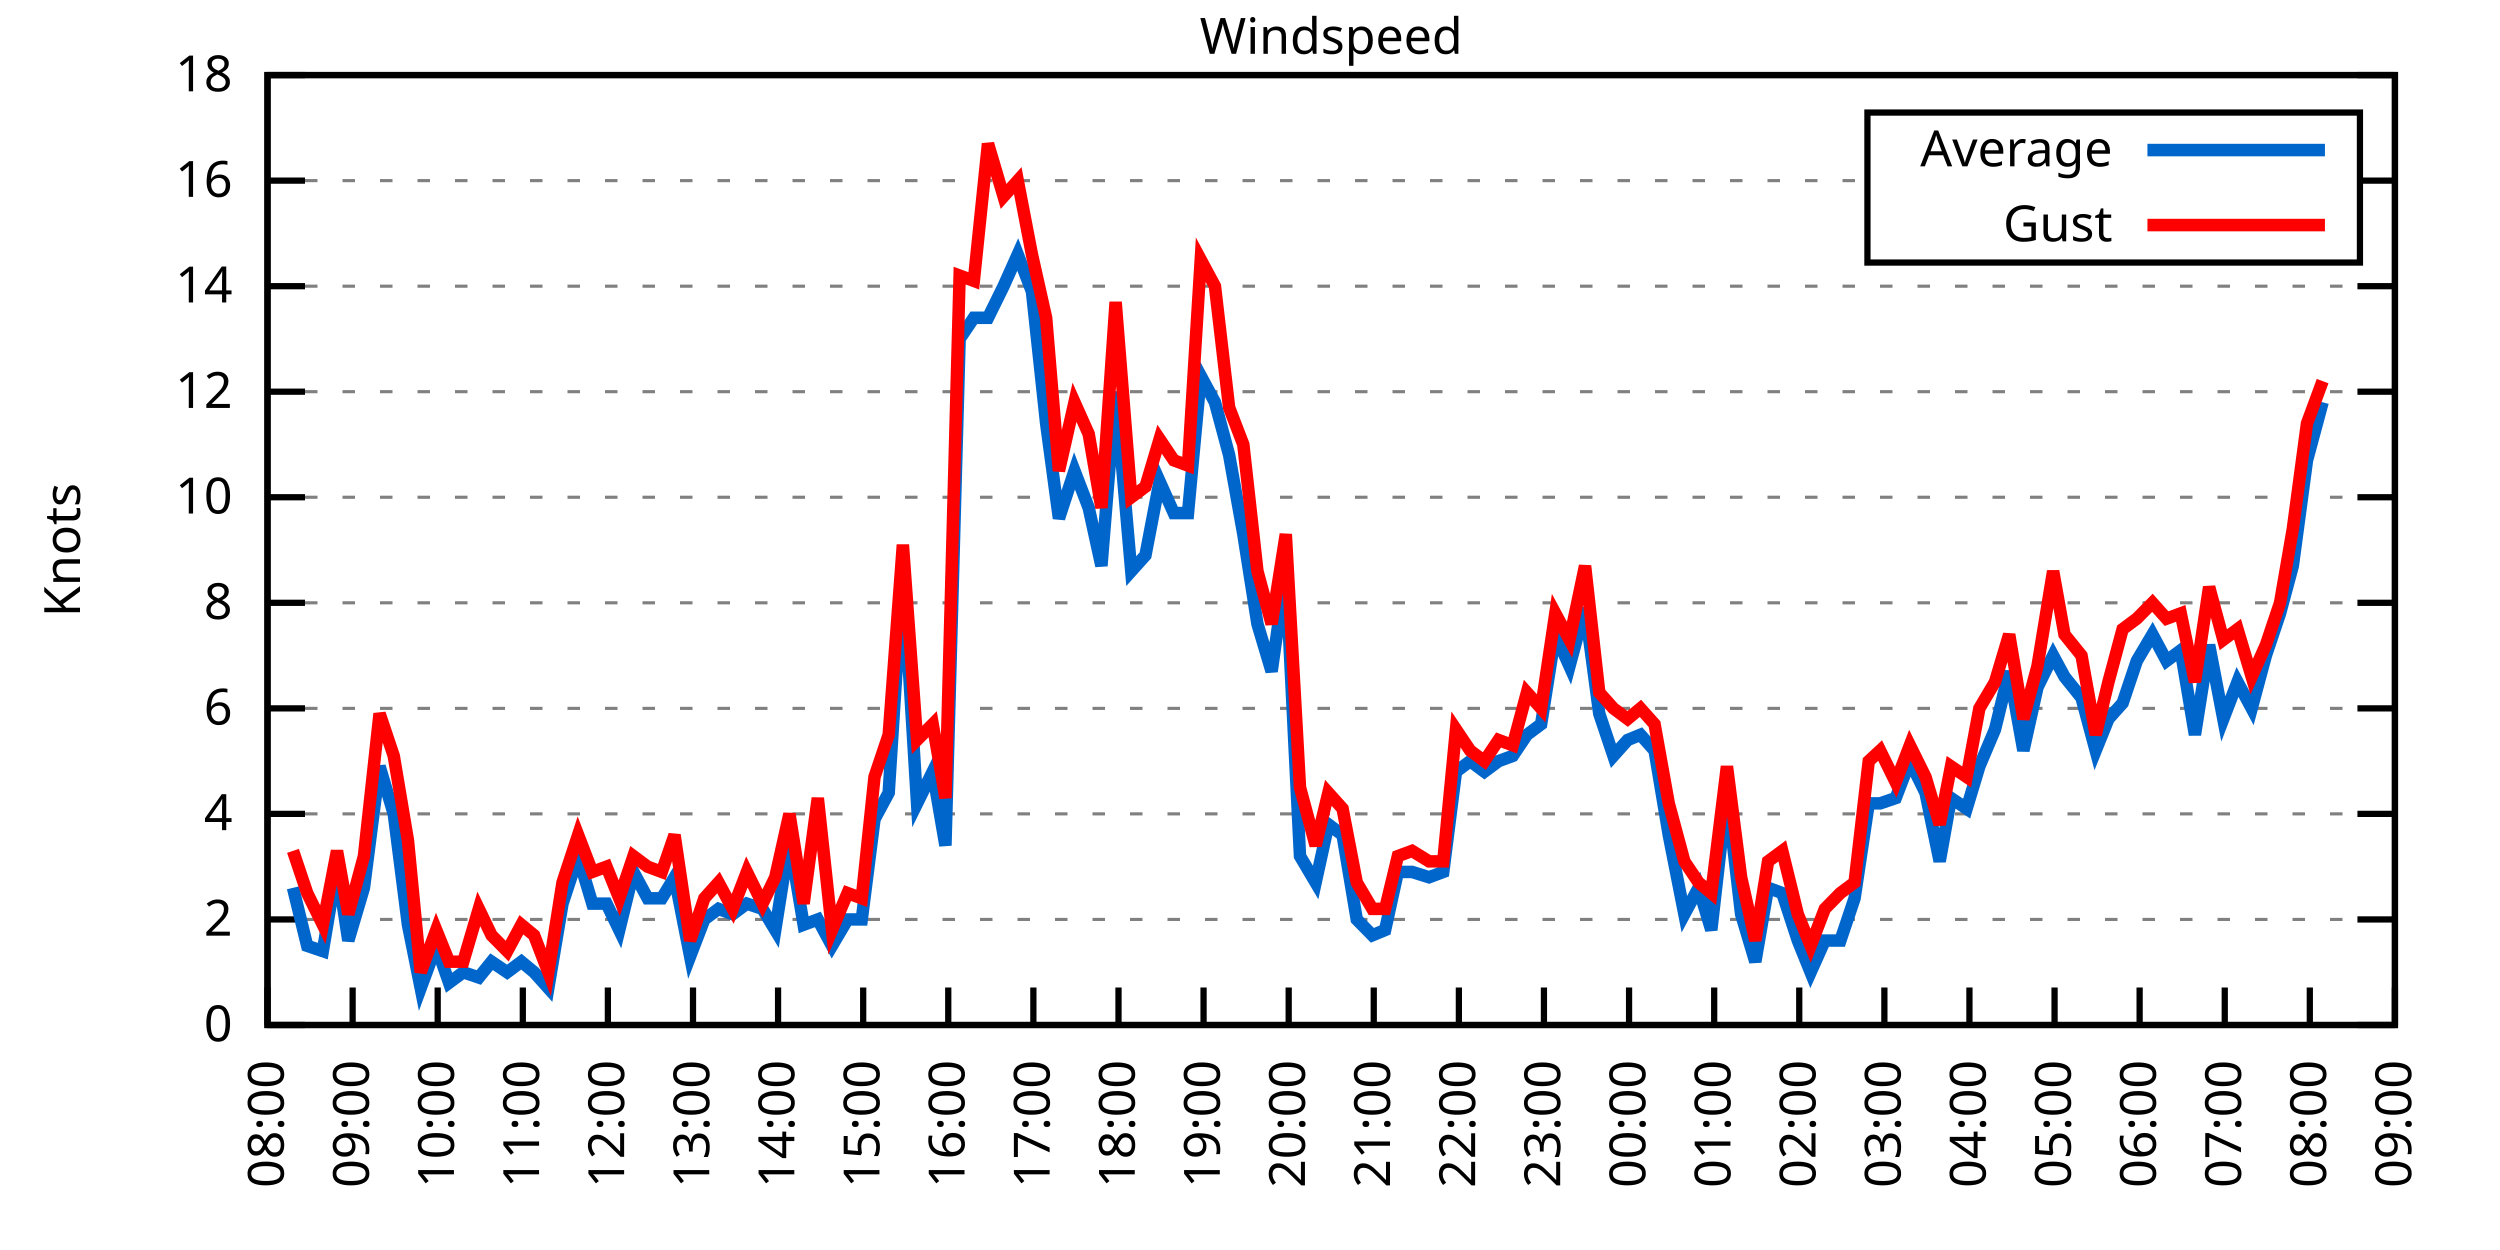
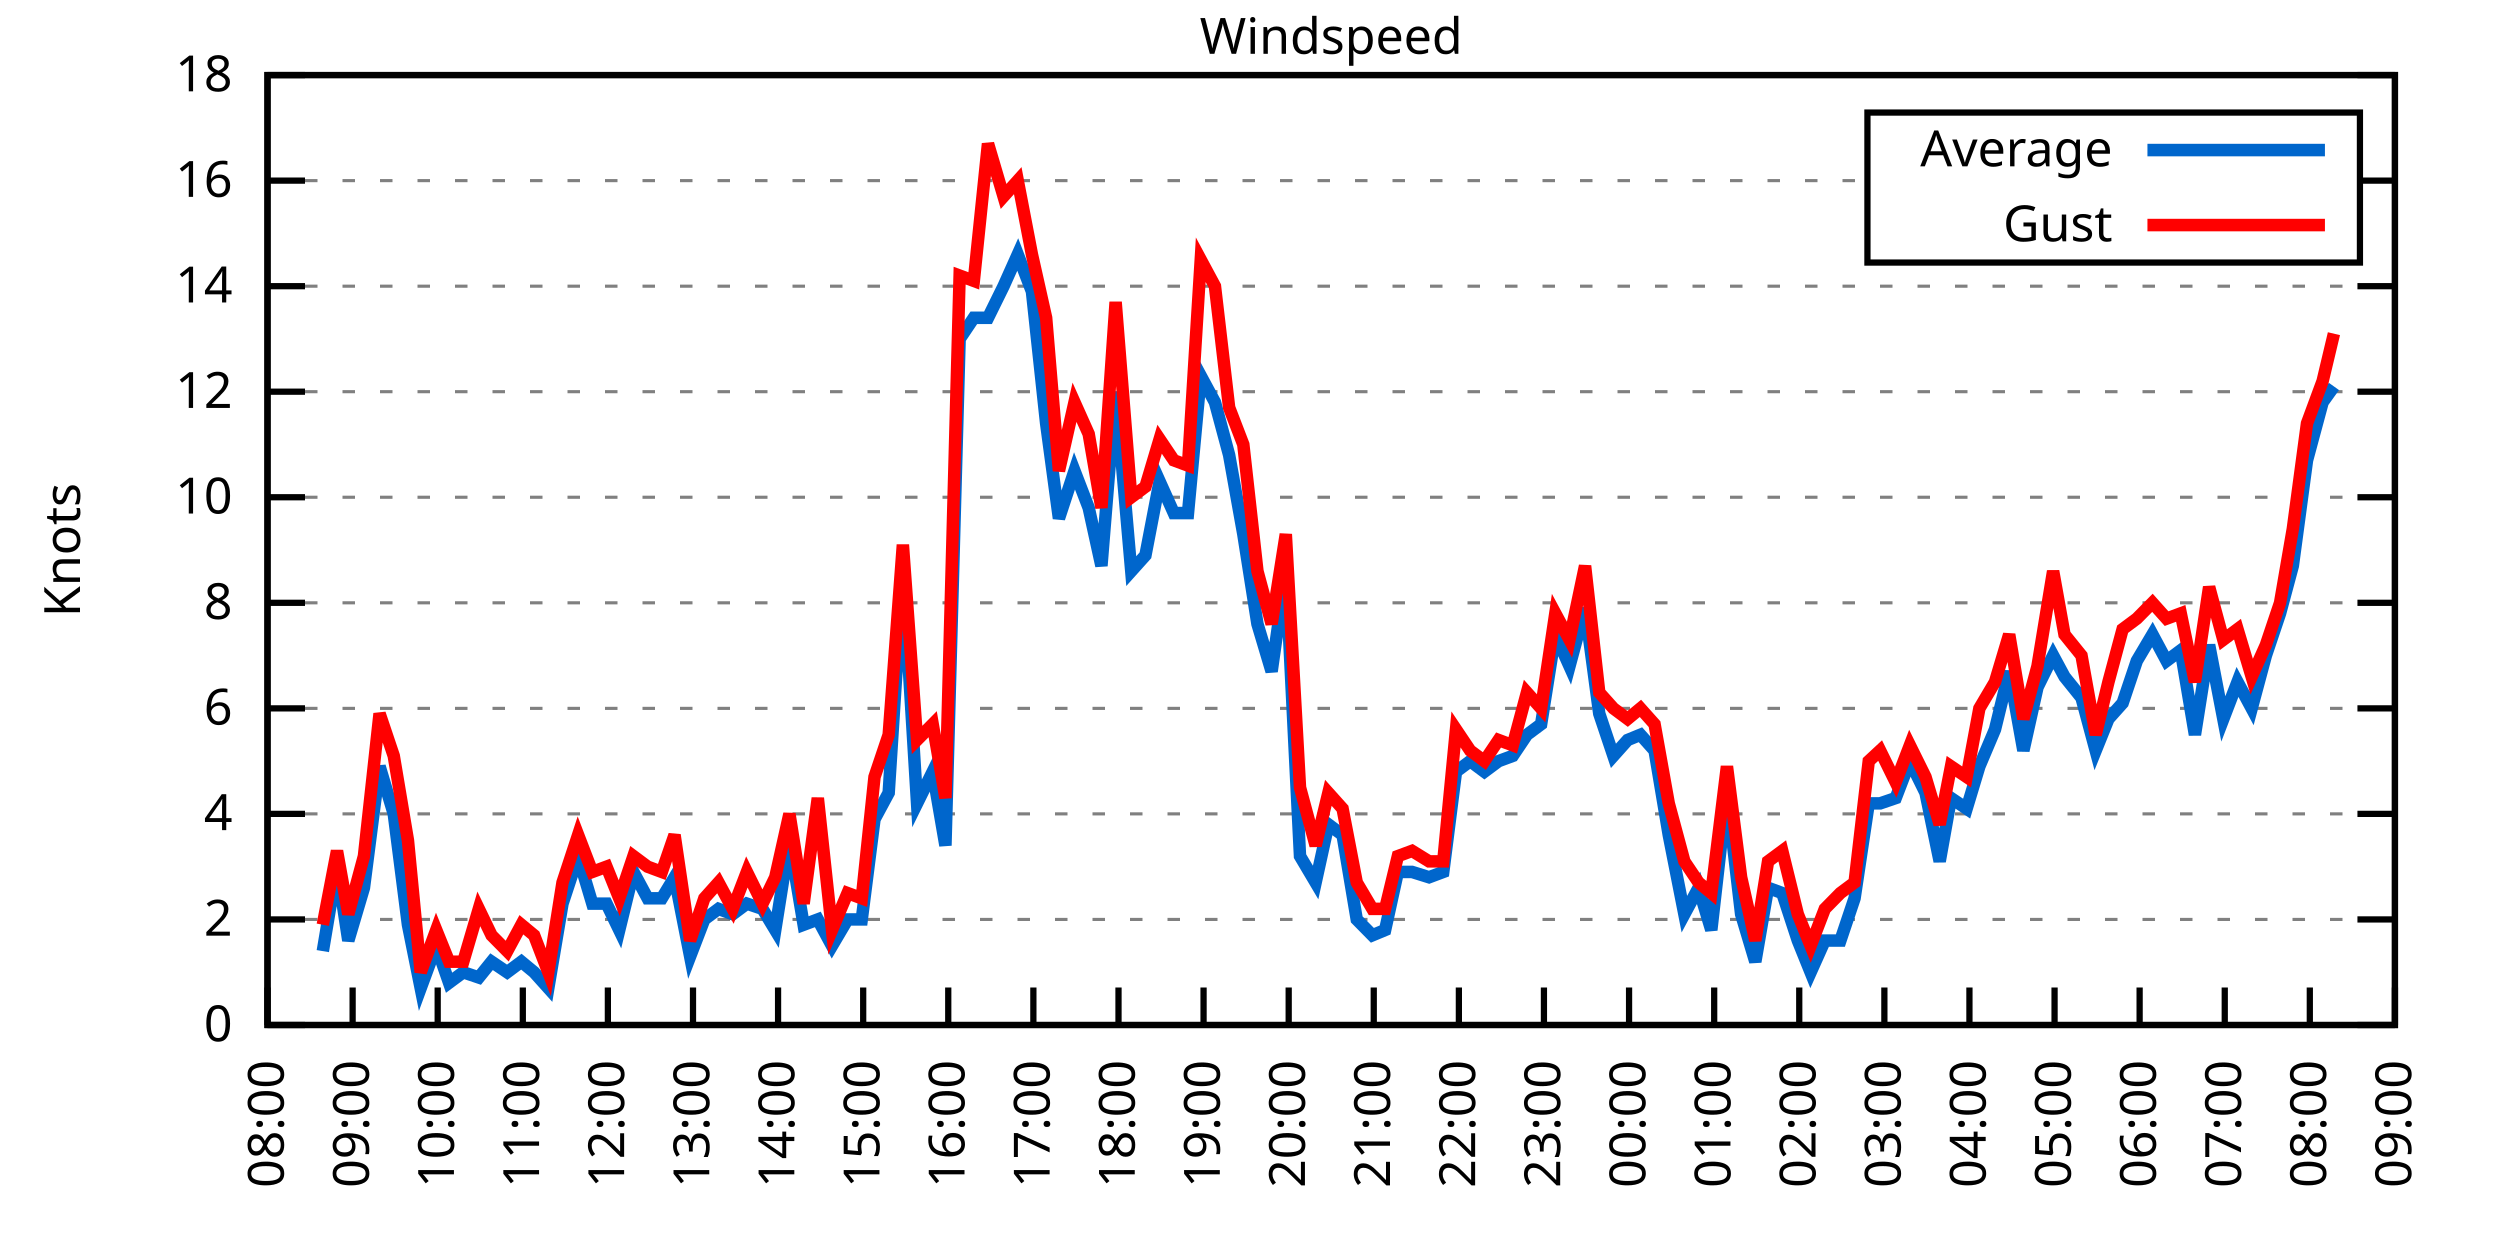
<svg xmlns="http://www.w3.org/2000/svg" xmlns:xlink="http://www.w3.org/1999/xlink" width="400" height="200" viewBox="0 0 400 200">
  <g id="gnuplot_canvas">
    <rect x="0" y="0" width="400" height="200" fill="none" />
    <defs>
      <circle id="gpDot" r="0.5" stroke-width="0.5" stroke="currentColor" />
      <path id="gpPt0" stroke-width="0.333" stroke="currentColor" d="M-1,0 h2 M0,-1 v2" />
      <path id="gpPt1" stroke-width="0.333" stroke="currentColor" d="M-1,-1 L1,1 M1,-1 L-1,1" />
      <path id="gpPt2" stroke-width="0.333" stroke="currentColor" d="M-1,0 L1,0 M0,-1 L0,1 M-1,-1 L1,1 M-1,1 L1,-1" />
      <rect id="gpPt3" stroke-width="0.333" stroke="currentColor" x="-1" y="-1" width="2" height="2" />
      <rect id="gpPt4" stroke-width="0.333" stroke="currentColor" fill="currentColor" x="-1" y="-1" width="2" height="2" />
      <circle id="gpPt5" stroke-width="0.333" stroke="currentColor" cx="0" cy="0" r="1" />
      <use xlink:href="#gpPt5" id="gpPt6" fill="currentColor" stroke="none" />
      <path id="gpPt7" stroke-width="0.333" stroke="currentColor" d="M0,-1.33 L-1.33,0.67 L1.33,0.67 z" />
      <use xlink:href="#gpPt7" id="gpPt8" fill="currentColor" stroke="none" />
      <use xlink:href="#gpPt7" id="gpPt9" stroke="currentColor" transform="rotate(180)" />
      <use xlink:href="#gpPt9" id="gpPt10" fill="currentColor" stroke="none" />
      <use xlink:href="#gpPt3" id="gpPt11" stroke="currentColor" transform="rotate(45)" />
      <use xlink:href="#gpPt11" id="gpPt12" fill="currentColor" stroke="none" />
      <path id="gpPt13" stroke-width="0.333" stroke="currentColor" d="M0,1.330 L1.265,0.411 L0.782,-1.067 L-0.782,-1.076 L-1.265,0.411 z" />
      <use xlink:href="#gpPt13" id="gpPt14" fill="currentColor" stroke="none" />
      <filter id="textbox" filterUnits="objectBoundingBox" x="0" y="0" height="1" width="1">
        <feFlood flood-color="white" flood-opacity="1" result="bgnd" />
        <feComposite in="SourceGraphic" in2="bgnd" operator="atop" />
      </filter>
      <filter id="greybox" filterUnits="objectBoundingBox" x="0" y="0" height="1" width="1">
        <feFlood flood-color="lightgrey" flood-opacity="1" result="grey" />
        <feComposite in="SourceGraphic" in2="grey" operator="atop" />
      </filter>
    </defs>
    <g fill="none" color="white" stroke="currentColor" stroke-width="1.00" stroke-linecap="butt" stroke-linejoin="miter">
</g>
    <g fill="none" color="black" stroke="currentColor" stroke-width="1.00" stroke-linecap="butt" stroke-linejoin="miter">
      <g stroke="none" shape-rendering="crispEdges">
        <polygon fill="rgb(255, 255, 255)" points="42.80,164.00 383.18,164.00 383.18,12.02 42.80,12.02 " />
      </g>
    </g>
    <g fill="none" color="black" stroke="currentColor" stroke-width="1.00" stroke-linecap="butt" stroke-linejoin="miter">
</g>
    <g fill="none" color="black" stroke="black" stroke-width="0.50" stroke-linecap="butt" stroke-linejoin="miter">
</g>
    <g fill="none" color="gray" stroke="currentColor" stroke-width="0.50" stroke-linecap="butt" stroke-linejoin="miter">
      <path stroke="gray" stroke-dasharray="2,4" class="gridline" d="M42.80,164.00 L383.19,164.00  " />
    </g>
    <g fill="none" color="gray" stroke="gray" stroke-width="1.00" stroke-linecap="butt" stroke-linejoin="miter">
</g>
    <g fill="none" color="black" stroke="currentColor" stroke-width="1.00" stroke-linecap="butt" stroke-linejoin="miter">
      <path stroke="black" d="M42.80,164.00 L48.80,164.00 M383.19,164.00 L377.19,164.00  " />
      <g transform="translate(37.20,166.60)" stroke="none" fill="black" font-family="Sans" font-size="8.00" text-anchor="end">
        <text>
          <tspan font-family="Sans"> 0</tspan>
        </text>
      </g>
    </g>
    <g fill="none" color="black" stroke="currentColor" stroke-width="1.00" stroke-linecap="butt" stroke-linejoin="miter">
</g>
    <g fill="none" color="black" stroke="black" stroke-width="0.50" stroke-linecap="butt" stroke-linejoin="miter">
</g>
    <g fill="none" color="gray" stroke="currentColor" stroke-width="0.50" stroke-linecap="butt" stroke-linejoin="miter">
      <path stroke="gray" stroke-dasharray="2,4" class="gridline" d="M42.80,147.11 L383.19,147.11  " />
    </g>
    <g fill="none" color="gray" stroke="gray" stroke-width="1.00" stroke-linecap="butt" stroke-linejoin="miter">
</g>
    <g fill="none" color="black" stroke="currentColor" stroke-width="1.00" stroke-linecap="butt" stroke-linejoin="miter">
      <path stroke="black" d="M42.80,147.11 L48.80,147.11 M383.19,147.11 L377.19,147.11  " />
      <g transform="translate(37.20,149.71)" stroke="none" fill="black" font-family="Sans" font-size="8.00" text-anchor="end">
        <text>
          <tspan font-family="Sans"> 2</tspan>
        </text>
      </g>
    </g>
    <g fill="none" color="black" stroke="currentColor" stroke-width="1.00" stroke-linecap="butt" stroke-linejoin="miter">
</g>
    <g fill="none" color="black" stroke="black" stroke-width="0.50" stroke-linecap="butt" stroke-linejoin="miter">
</g>
    <g fill="none" color="gray" stroke="currentColor" stroke-width="0.50" stroke-linecap="butt" stroke-linejoin="miter">
      <path stroke="gray" stroke-dasharray="2,4" class="gridline" d="M42.80,130.22 L383.19,130.22  " />
    </g>
    <g fill="none" color="gray" stroke="gray" stroke-width="1.00" stroke-linecap="butt" stroke-linejoin="miter">
</g>
    <g fill="none" color="black" stroke="currentColor" stroke-width="1.00" stroke-linecap="butt" stroke-linejoin="miter">
      <path stroke="black" d="M42.80,130.22 L48.80,130.22 M383.19,130.22 L377.19,130.22  " />
      <g transform="translate(37.20,132.82)" stroke="none" fill="black" font-family="Sans" font-size="8.00" text-anchor="end">
        <text>
          <tspan font-family="Sans"> 4</tspan>
        </text>
      </g>
    </g>
    <g fill="none" color="black" stroke="currentColor" stroke-width="1.00" stroke-linecap="butt" stroke-linejoin="miter">
</g>
    <g fill="none" color="black" stroke="black" stroke-width="0.50" stroke-linecap="butt" stroke-linejoin="miter">
</g>
    <g fill="none" color="gray" stroke="currentColor" stroke-width="0.50" stroke-linecap="butt" stroke-linejoin="miter">
      <path stroke="gray" stroke-dasharray="2,4" class="gridline" d="M42.80,113.34 L383.19,113.34  " />
    </g>
    <g fill="none" color="gray" stroke="gray" stroke-width="1.00" stroke-linecap="butt" stroke-linejoin="miter">
</g>
    <g fill="none" color="black" stroke="currentColor" stroke-width="1.00" stroke-linecap="butt" stroke-linejoin="miter">
      <path stroke="black" d="M42.80,113.34 L48.80,113.34 M383.19,113.34 L377.19,113.34  " />
      <g transform="translate(37.20,115.94)" stroke="none" fill="black" font-family="Sans" font-size="8.00" text-anchor="end">
        <text>
          <tspan font-family="Sans"> 6</tspan>
        </text>
      </g>
    </g>
    <g fill="none" color="black" stroke="currentColor" stroke-width="1.00" stroke-linecap="butt" stroke-linejoin="miter">
</g>
    <g fill="none" color="black" stroke="black" stroke-width="0.50" stroke-linecap="butt" stroke-linejoin="miter">
</g>
    <g fill="none" color="gray" stroke="currentColor" stroke-width="0.50" stroke-linecap="butt" stroke-linejoin="miter">
      <path stroke="gray" stroke-dasharray="2,4" class="gridline" d="M42.80,96.45 L383.19,96.45  " />
    </g>
    <g fill="none" color="gray" stroke="gray" stroke-width="1.00" stroke-linecap="butt" stroke-linejoin="miter">
</g>
    <g fill="none" color="black" stroke="currentColor" stroke-width="1.00" stroke-linecap="butt" stroke-linejoin="miter">
      <path stroke="black" d="M42.80,96.45 L48.80,96.45 M383.19,96.45 L377.19,96.45  " />
      <g transform="translate(37.20,99.05)" stroke="none" fill="black" font-family="Sans" font-size="8.00" text-anchor="end">
        <text>
          <tspan font-family="Sans"> 8</tspan>
        </text>
      </g>
    </g>
    <g fill="none" color="black" stroke="currentColor" stroke-width="1.00" stroke-linecap="butt" stroke-linejoin="miter">
</g>
    <g fill="none" color="black" stroke="black" stroke-width="0.50" stroke-linecap="butt" stroke-linejoin="miter">
</g>
    <g fill="none" color="gray" stroke="currentColor" stroke-width="0.50" stroke-linecap="butt" stroke-linejoin="miter">
      <path stroke="gray" stroke-dasharray="2,4" class="gridline" d="M42.80,79.56 L383.19,79.56  " />
    </g>
    <g fill="none" color="gray" stroke="gray" stroke-width="1.00" stroke-linecap="butt" stroke-linejoin="miter">
</g>
    <g fill="none" color="black" stroke="currentColor" stroke-width="1.00" stroke-linecap="butt" stroke-linejoin="miter">
      <path stroke="black" d="M42.80,79.56 L48.80,79.56 M383.19,79.56 L377.19,79.56  " />
      <g transform="translate(37.20,82.16)" stroke="none" fill="black" font-family="Sans" font-size="8.00" text-anchor="end">
        <text>
          <tspan font-family="Sans"> 10</tspan>
        </text>
      </g>
    </g>
    <g fill="none" color="black" stroke="currentColor" stroke-width="1.00" stroke-linecap="butt" stroke-linejoin="miter">
</g>
    <g fill="none" color="black" stroke="black" stroke-width="0.50" stroke-linecap="butt" stroke-linejoin="miter">
</g>
    <g fill="none" color="gray" stroke="currentColor" stroke-width="0.50" stroke-linecap="butt" stroke-linejoin="miter">
      <path stroke="gray" stroke-dasharray="2,4" class="gridline" d="M42.80,62.67 L383.19,62.67  " />
    </g>
    <g fill="none" color="gray" stroke="gray" stroke-width="1.00" stroke-linecap="butt" stroke-linejoin="miter">
</g>
    <g fill="none" color="black" stroke="currentColor" stroke-width="1.00" stroke-linecap="butt" stroke-linejoin="miter">
      <path stroke="black" d="M42.80,62.67 L48.80,62.67 M383.19,62.67 L377.19,62.67  " />
      <g transform="translate(37.20,65.27)" stroke="none" fill="black" font-family="Sans" font-size="8.00" text-anchor="end">
        <text>
          <tspan font-family="Sans"> 12</tspan>
        </text>
      </g>
    </g>
    <g fill="none" color="black" stroke="currentColor" stroke-width="1.00" stroke-linecap="butt" stroke-linejoin="miter">
</g>
    <g fill="none" color="black" stroke="black" stroke-width="0.50" stroke-linecap="butt" stroke-linejoin="miter">
</g>
    <g fill="none" color="gray" stroke="currentColor" stroke-width="0.50" stroke-linecap="butt" stroke-linejoin="miter">
      <path stroke="gray" stroke-dasharray="2,4" class="gridline" d="M42.80,45.79 L383.19,45.79  " />
    </g>
    <g fill="none" color="gray" stroke="gray" stroke-width="1.00" stroke-linecap="butt" stroke-linejoin="miter">
</g>
    <g fill="none" color="black" stroke="currentColor" stroke-width="1.00" stroke-linecap="butt" stroke-linejoin="miter">
      <path stroke="black" d="M42.80,45.79 L48.80,45.79 M383.19,45.79 L377.19,45.79  " />
      <g transform="translate(37.20,48.39)" stroke="none" fill="black" font-family="Sans" font-size="8.00" text-anchor="end">
        <text>
          <tspan font-family="Sans"> 14</tspan>
        </text>
      </g>
    </g>
    <g fill="none" color="black" stroke="currentColor" stroke-width="1.00" stroke-linecap="butt" stroke-linejoin="miter">
</g>
    <g fill="none" color="black" stroke="black" stroke-width="0.50" stroke-linecap="butt" stroke-linejoin="miter">
</g>
    <g fill="none" color="gray" stroke="currentColor" stroke-width="0.50" stroke-linecap="butt" stroke-linejoin="miter">
      <path stroke="gray" stroke-dasharray="2,4" class="gridline" d="M42.80,28.90 L298.79,28.90 M377.59,28.90 L383.19,28.90  " />
    </g>
    <g fill="none" color="gray" stroke="gray" stroke-width="1.00" stroke-linecap="butt" stroke-linejoin="miter">
</g>
    <g fill="none" color="black" stroke="currentColor" stroke-width="1.00" stroke-linecap="butt" stroke-linejoin="miter">
      <path stroke="black" d="M42.80,28.90 L48.80,28.90 M383.19,28.90 L377.19,28.90  " />
      <g transform="translate(37.20,31.50)" stroke="none" fill="black" font-family="Sans" font-size="8.00" text-anchor="end">
        <text>
          <tspan font-family="Sans"> 16</tspan>
        </text>
      </g>
    </g>
    <g fill="none" color="black" stroke="currentColor" stroke-width="1.00" stroke-linecap="butt" stroke-linejoin="miter">
</g>
    <g fill="none" color="black" stroke="black" stroke-width="0.50" stroke-linecap="butt" stroke-linejoin="miter">
</g>
    <g fill="none" color="gray" stroke="currentColor" stroke-width="0.50" stroke-linecap="butt" stroke-linejoin="miter">
      <path stroke="gray" stroke-dasharray="2,4" class="gridline" d="M42.80,12.01 L383.19,12.01  " />
    </g>
    <g fill="none" color="gray" stroke="gray" stroke-width="1.00" stroke-linecap="butt" stroke-linejoin="miter">
</g>
    <g fill="none" color="black" stroke="currentColor" stroke-width="1.00" stroke-linecap="butt" stroke-linejoin="miter">
      <path stroke="black" d="M42.80,12.01 L48.80,12.01 M383.19,12.01 L377.19,12.01  " />
      <g transform="translate(37.20,14.61)" stroke="none" fill="black" font-family="Sans" font-size="8.00" text-anchor="end">
        <text>
          <tspan font-family="Sans"> 18</tspan>
        </text>
      </g>
    </g>
    <g fill="none" color="black" stroke="currentColor" stroke-width="1.00" stroke-linecap="butt" stroke-linejoin="miter">
      <path stroke="black" d="M42.80,164.00 L42.80,158.00  " />
      <g transform="translate(45.40,169.60) rotate(270.00)" stroke="none" fill="black" font-family="Sans" font-size="8.00" text-anchor="end">
        <text>
          <tspan font-family="Sans">08:00</tspan>
        </text>
      </g>
    </g>
    <g fill="none" color="black" stroke="currentColor" stroke-width="1.00" stroke-linecap="butt" stroke-linejoin="miter">
      <path stroke="black" d="M56.42,164.00 L56.42,158.00  " />
      <g transform="translate(59.02,169.60) rotate(270.00)" stroke="none" fill="black" font-family="Sans" font-size="8.00" text-anchor="end">
        <text>
          <tspan font-family="Sans">09:00</tspan>
        </text>
      </g>
    </g>
    <g fill="none" color="black" stroke="currentColor" stroke-width="1.00" stroke-linecap="butt" stroke-linejoin="miter">
      <path stroke="black" d="M70.03,164.00 L70.03,158.00  " />
      <g transform="translate(72.63,169.60) rotate(270.00)" stroke="none" fill="black" font-family="Sans" font-size="8.00" text-anchor="end">
        <text>
          <tspan font-family="Sans">10:00</tspan>
        </text>
      </g>
    </g>
    <g fill="none" color="black" stroke="currentColor" stroke-width="1.00" stroke-linecap="butt" stroke-linejoin="miter">
      <path stroke="black" d="M83.65,164.00 L83.65,158.00  " />
      <g transform="translate(86.25,169.60) rotate(270.00)" stroke="none" fill="black" font-family="Sans" font-size="8.00" text-anchor="end">
        <text>
          <tspan font-family="Sans">11:00</tspan>
        </text>
      </g>
    </g>
    <g fill="none" color="black" stroke="currentColor" stroke-width="1.00" stroke-linecap="butt" stroke-linejoin="miter">
      <path stroke="black" d="M97.26,164.00 L97.26,158.00  " />
      <g transform="translate(99.86,169.60) rotate(270.00)" stroke="none" fill="black" font-family="Sans" font-size="8.00" text-anchor="end">
        <text>
          <tspan font-family="Sans">12:00</tspan>
        </text>
      </g>
    </g>
    <g fill="none" color="black" stroke="currentColor" stroke-width="1.00" stroke-linecap="butt" stroke-linejoin="miter">
      <path stroke="black" d="M110.88,164.00 L110.88,158.00  " />
      <g transform="translate(113.48,169.60) rotate(270.00)" stroke="none" fill="black" font-family="Sans" font-size="8.00" text-anchor="end">
        <text>
          <tspan font-family="Sans">13:00</tspan>
        </text>
      </g>
    </g>
    <g fill="none" color="black" stroke="currentColor" stroke-width="1.00" stroke-linecap="butt" stroke-linejoin="miter">
      <path stroke="black" d="M124.49,164.00 L124.49,158.00  " />
      <g transform="translate(127.09,169.60) rotate(270.00)" stroke="none" fill="black" font-family="Sans" font-size="8.00" text-anchor="end">
        <text>
          <tspan font-family="Sans">14:00</tspan>
        </text>
      </g>
    </g>
    <g fill="none" color="black" stroke="currentColor" stroke-width="1.00" stroke-linecap="butt" stroke-linejoin="miter">
      <path stroke="black" d="M138.11,164.00 L138.11,158.00  " />
      <g transform="translate(140.71,169.60) rotate(270.00)" stroke="none" fill="black" font-family="Sans" font-size="8.00" text-anchor="end">
        <text>
          <tspan font-family="Sans">15:00</tspan>
        </text>
      </g>
    </g>
    <g fill="none" color="black" stroke="currentColor" stroke-width="1.00" stroke-linecap="butt" stroke-linejoin="miter">
      <path stroke="black" d="M151.72,164.00 L151.72,158.00  " />
      <g transform="translate(154.32,169.60) rotate(270.00)" stroke="none" fill="black" font-family="Sans" font-size="8.00" text-anchor="end">
        <text>
          <tspan font-family="Sans">16:00</tspan>
        </text>
      </g>
    </g>
    <g fill="none" color="black" stroke="currentColor" stroke-width="1.00" stroke-linecap="butt" stroke-linejoin="miter">
      <path stroke="black" d="M165.34,164.00 L165.34,158.00  " />
      <g transform="translate(167.94,169.60) rotate(270.00)" stroke="none" fill="black" font-family="Sans" font-size="8.00" text-anchor="end">
        <text>
          <tspan font-family="Sans">17:00</tspan>
        </text>
      </g>
    </g>
    <g fill="none" color="black" stroke="currentColor" stroke-width="1.00" stroke-linecap="butt" stroke-linejoin="miter">
      <path stroke="black" d="M178.96,164.00 L178.96,158.00  " />
      <g transform="translate(181.56,169.60) rotate(270.00)" stroke="none" fill="black" font-family="Sans" font-size="8.00" text-anchor="end">
        <text>
          <tspan font-family="Sans">18:00</tspan>
        </text>
      </g>
    </g>
    <g fill="none" color="black" stroke="currentColor" stroke-width="1.00" stroke-linecap="butt" stroke-linejoin="miter">
      <path stroke="black" d="M192.57,164.00 L192.57,158.00  " />
      <g transform="translate(195.17,169.60) rotate(270.00)" stroke="none" fill="black" font-family="Sans" font-size="8.00" text-anchor="end">
        <text>
          <tspan font-family="Sans">19:00</tspan>
        </text>
      </g>
    </g>
    <g fill="none" color="black" stroke="currentColor" stroke-width="1.00" stroke-linecap="butt" stroke-linejoin="miter">
      <path stroke="black" d="M206.19,164.00 L206.19,158.00  " />
      <g transform="translate(208.79,169.60) rotate(270.00)" stroke="none" fill="black" font-family="Sans" font-size="8.00" text-anchor="end">
        <text>
          <tspan font-family="Sans">20:00</tspan>
        </text>
      </g>
    </g>
    <g fill="none" color="black" stroke="currentColor" stroke-width="1.00" stroke-linecap="butt" stroke-linejoin="miter">
      <path stroke="black" d="M219.80,164.00 L219.80,158.00  " />
      <g transform="translate(222.40,169.60) rotate(270.00)" stroke="none" fill="black" font-family="Sans" font-size="8.00" text-anchor="end">
        <text>
          <tspan font-family="Sans">21:00</tspan>
        </text>
      </g>
    </g>
    <g fill="none" color="black" stroke="currentColor" stroke-width="1.00" stroke-linecap="butt" stroke-linejoin="miter">
      <path stroke="black" d="M233.42,164.00 L233.42,158.00  " />
      <g transform="translate(236.02,169.60) rotate(270.00)" stroke="none" fill="black" font-family="Sans" font-size="8.00" text-anchor="end">
        <text>
          <tspan font-family="Sans">22:00</tspan>
        </text>
      </g>
    </g>
    <g fill="none" color="black" stroke="currentColor" stroke-width="1.00" stroke-linecap="butt" stroke-linejoin="miter">
      <path stroke="black" d="M247.03,164.00 L247.03,158.00  " />
      <g transform="translate(249.63,169.60) rotate(270.00)" stroke="none" fill="black" font-family="Sans" font-size="8.00" text-anchor="end">
        <text>
          <tspan font-family="Sans">23:00</tspan>
        </text>
      </g>
    </g>
    <g fill="none" color="black" stroke="currentColor" stroke-width="1.00" stroke-linecap="butt" stroke-linejoin="miter">
      <path stroke="black" d="M260.65,164.00 L260.65,158.00  " />
      <g transform="translate(263.25,169.60) rotate(270.00)" stroke="none" fill="black" font-family="Sans" font-size="8.00" text-anchor="end">
        <text>
          <tspan font-family="Sans">00:00</tspan>
        </text>
      </g>
    </g>
    <g fill="none" color="black" stroke="currentColor" stroke-width="1.00" stroke-linecap="butt" stroke-linejoin="miter">
      <path stroke="black" d="M274.27,164.00 L274.27,158.00  " />
      <g transform="translate(276.87,169.60) rotate(270.00)" stroke="none" fill="black" font-family="Sans" font-size="8.00" text-anchor="end">
        <text>
          <tspan font-family="Sans">01:00</tspan>
        </text>
      </g>
    </g>
    <g fill="none" color="black" stroke="currentColor" stroke-width="1.00" stroke-linecap="butt" stroke-linejoin="miter">
      <path stroke="black" d="M287.88,164.00 L287.88,158.00  " />
      <g transform="translate(290.48,169.60) rotate(270.00)" stroke="none" fill="black" font-family="Sans" font-size="8.00" text-anchor="end">
        <text>
          <tspan font-family="Sans">02:00</tspan>
        </text>
      </g>
    </g>
    <g fill="none" color="black" stroke="currentColor" stroke-width="1.00" stroke-linecap="butt" stroke-linejoin="miter">
      <path stroke="black" d="M301.50,164.00 L301.50,158.00  " />
      <g transform="translate(304.10,169.60) rotate(270.00)" stroke="none" fill="black" font-family="Sans" font-size="8.00" text-anchor="end">
        <text>
          <tspan font-family="Sans">03:00</tspan>
        </text>
      </g>
    </g>
    <g fill="none" color="black" stroke="currentColor" stroke-width="1.00" stroke-linecap="butt" stroke-linejoin="miter">
      <path stroke="black" d="M315.11,164.00 L315.11,158.00  " />
      <g transform="translate(317.71,169.60) rotate(270.00)" stroke="none" fill="black" font-family="Sans" font-size="8.00" text-anchor="end">
        <text>
          <tspan font-family="Sans">04:00</tspan>
        </text>
      </g>
    </g>
    <g fill="none" color="black" stroke="currentColor" stroke-width="1.00" stroke-linecap="butt" stroke-linejoin="miter">
      <path stroke="black" d="M328.73,164.00 L328.73,158.00  " />
      <g transform="translate(331.33,169.60) rotate(270.00)" stroke="none" fill="black" font-family="Sans" font-size="8.00" text-anchor="end">
        <text>
          <tspan font-family="Sans">05:00</tspan>
        </text>
      </g>
    </g>
    <g fill="none" color="black" stroke="currentColor" stroke-width="1.00" stroke-linecap="butt" stroke-linejoin="miter">
      <path stroke="black" d="M342.34,164.00 L342.34,158.00  " />
      <g transform="translate(344.94,169.60) rotate(270.00)" stroke="none" fill="black" font-family="Sans" font-size="8.00" text-anchor="end">
        <text>
          <tspan font-family="Sans">06:00</tspan>
        </text>
      </g>
    </g>
    <g fill="none" color="black" stroke="currentColor" stroke-width="1.00" stroke-linecap="butt" stroke-linejoin="miter">
      <path stroke="black" d="M355.96,164.00 L355.96,158.00  " />
      <g transform="translate(358.56,169.60) rotate(270.00)" stroke="none" fill="black" font-family="Sans" font-size="8.00" text-anchor="end">
        <text>
          <tspan font-family="Sans">07:00</tspan>
        </text>
      </g>
    </g>
    <g fill="none" color="black" stroke="currentColor" stroke-width="1.00" stroke-linecap="butt" stroke-linejoin="miter">
      <path stroke="black" d="M369.57,164.00 L369.57,158.00  " />
      <g transform="translate(372.17,169.60) rotate(270.00)" stroke="none" fill="black" font-family="Sans" font-size="8.00" text-anchor="end">
        <text>
          <tspan font-family="Sans">08:00</tspan>
        </text>
      </g>
    </g>
    <g fill="none" color="black" stroke="currentColor" stroke-width="1.00" stroke-linecap="butt" stroke-linejoin="miter">
      <path stroke="black" d="M383.19,164.00 L383.19,158.00  " />
      <g transform="translate(385.79,169.60) rotate(270.00)" stroke="none" fill="black" font-family="Sans" font-size="8.00" text-anchor="end">
        <text>
          <tspan font-family="Sans">09:00</tspan>
        </text>
      </g>
    </g>
    <g fill="none" color="black" stroke="currentColor" stroke-width="1.00" stroke-linecap="butt" stroke-linejoin="miter">
</g>
    <g fill="none" color="black" stroke="currentColor" stroke-width="1.00" stroke-linecap="butt" stroke-linejoin="miter">
      <path stroke="black" d="M42.80,12.01 L42.80,164.00 L383.19,164.00 L383.19,12.01 L42.80,12.01 Z  " />
    </g>
    <g fill="none" color="black" stroke="currentColor" stroke-width="1.00" stroke-linecap="butt" stroke-linejoin="miter">
</g>
    <g fill="none" color="black" stroke="currentColor" stroke-width="1.00" stroke-linecap="butt" stroke-linejoin="miter">
      <path stroke="black" d="M298.79,42.01 L298.79,18.01 L377.59,18.01 L377.59,42.01 L298.79,42.01 Z  " />
    </g>
    <g id="Windspeed_plot_1">
      <g fill="none" color="white" stroke="black" stroke-width="2.00" stroke-linecap="butt" stroke-linejoin="miter">
</g>
      <g fill="none" color="black" stroke="currentColor" stroke-width="2.00" stroke-linecap="butt" stroke-linejoin="miter">
        <g transform="translate(337.99,26.61)" stroke="none" fill="black" font-family="Sans" font-size="8.00" text-anchor="end">
          <text>
            <tspan font-family="Sans">Average</tspan>
          </text>
        </g>
      </g>
      <g fill="none" color="black" stroke="currentColor" stroke-width="2.00" stroke-linecap="butt" stroke-linejoin="miter">
-         <path stroke="rgb(  0, 102, 204)" d="M343.59,24.01 L371.99,24.01 M46.88,142.05 L49.15,151.33 L51.65,152.18 L53.92,138.67 L55.73,150.49 L58.23,142.05   L60.73,122.62 L63.00,130.22 L65.27,147.96 L67.31,158.09 L69.80,151.33 L71.85,157.24 L74.12,155.56 L76.61,156.40   L78.65,153.87 L81.15,155.56 L83.42,153.87 L85.46,155.56 L87.73,158.09 L90.00,144.58 L92.50,136.98 L94.77,144.58   L97.04,144.58 L99.08,148.80 L101.35,139.51 L103.62,143.73 L105.89,143.73 L107.93,140.36 L110.42,153.02 L112.69,147.11   L114.96,145.42 L117.23,146.27 L119.50,144.58 L122.00,145.42 L124.04,148.80 L126.31,134.45 L128.58,147.96 L130.85,147.11   L133.12,151.33 L135.61,147.11 L137.88,147.11 L139.92,131.07 L142.19,126.85 L144.46,91.38 L146.73,128.54 L149.23,123.47   L151.27,135.29 L153.54,54.23 L155.81,50.85 L158.08,50.85 L160.57,45.79 L162.84,40.72 L165.11,46.63 L167.38,67.74   L169.43,82.94 L171.92,75.34 L174.19,81.25 L176.23,90.54 L178.50,62.67 L181.00,91.38 L183.27,88.85 L185.54,77.03   L187.81,82.09 L190.08,82.09 L192.12,60.14 L194.39,64.36 L196.66,72.81 L198.93,85.47 L201.19,99.83 L203.46,107.43   L205.73,91.38 L208.00,136.98 L210.50,141.20 L212.54,131.91 L214.81,133.60 L217.08,147.11 L219.58,149.65 L221.62,148.80   L223.66,139.51 L225.93,139.51 L228.65,140.36 L230.92,139.51 L232.96,123.47 L235.23,121.78 L237.50,123.47 L239.77,121.78   L242.04,120.94 L244.31,117.56 L246.58,115.87 L248.85,101.52 L251.12,106.58 L253.61,97.29 L255.88,114.18 L258.15,120.94   L260.42,118.40 L262.47,117.56 L264.73,120.09 L267.00,133.60 L269.50,146.27 L271.77,142.05 L273.81,148.80 L276.31,126.85   L278.58,146.27 L280.85,153.87 L282.89,142.05 L285.16,142.89 L287.65,150.49 L289.70,155.56 L291.97,150.49 L294.46,150.49   L296.73,143.73 L299.00,128.54 L300.82,128.54 L303.31,127.69 L305.58,121.78 L308.08,126.85 L310.35,137.82 L312.16,127.69   L314.66,129.38 L316.70,122.62 L319.20,116.71 L321.47,107.43 L323.74,120.09 L326.00,109.96 L328.50,104.89 L330.32,108.27   L333.04,111.65 L335.31,120.09 L337.35,115.03 L339.62,112.49 L341.89,105.74 L344.39,101.52 L346.65,105.74 L348.92,104.05   L351.19,117.56 L353.46,103.20 L355.73,115.03 L358.00,109.11 L360.27,113.34 L362.54,104.89 L364.81,98.14 L366.85,90.54   L369.12,73.65 L371.62,64.36  " />
+         <path stroke="rgb(  0, 102, 204)" d="M343.59,24.01 L371.99,24.01 M51.65,152.18 L53.92,138.67 L55.73,150.49 L58.23,142.05 L60.73,122.62 L63.00,130.22   L65.27,147.96 L67.31,158.09 L69.80,151.33 L71.85,157.24 L74.12,155.56 L76.61,156.40 L78.65,153.87 L81.15,155.56   L83.42,153.87 L85.46,155.56 L87.73,158.09 L90.00,144.58 L92.50,136.98 L94.77,144.58 L97.04,144.58 L99.08,148.80   L101.35,139.51 L103.62,143.73 L105.89,143.73 L107.93,140.36 L110.42,153.02 L112.69,147.11 L114.96,145.42 L117.23,146.27   L119.50,144.58 L122.00,145.42 L124.04,148.80 L126.31,134.45 L128.58,147.96 L130.85,147.11 L133.12,151.33 L135.61,147.11   L137.88,147.11 L139.92,131.07 L142.19,126.85 L144.46,91.38 L146.73,128.54 L149.23,123.47 L151.27,135.29 L153.54,54.23   L155.81,50.85 L158.08,50.85 L160.57,45.79 L162.84,40.72 L165.11,46.63 L167.38,67.74 L169.43,82.94 L171.92,75.34   L174.19,81.25 L176.23,90.54 L178.50,62.67 L181.00,91.38 L183.27,88.85 L185.54,77.03 L187.81,82.09 L190.08,82.09   L192.12,60.14 L194.39,64.36 L196.66,72.81 L198.93,85.47 L201.19,99.83 L203.46,107.43 L205.73,91.38 L208.00,136.98   L210.50,141.20 L212.54,131.91 L214.81,133.60 L217.08,147.11 L219.58,149.65 L221.62,148.80 L223.66,139.51 L225.93,139.51   L228.65,140.36 L230.92,139.51 L232.96,123.47 L235.23,121.78 L237.50,123.47 L239.77,121.78 L242.04,120.94 L244.31,117.56   L246.58,115.87 L248.85,101.52 L251.12,106.58 L253.61,97.29 L255.88,114.18 L258.15,120.94 L260.42,118.40 L262.47,117.56   L264.73,120.09 L267.00,133.60 L269.50,146.27 L271.77,142.05 L273.81,148.80 L276.31,126.85 L278.58,146.27 L280.85,153.87   L282.89,142.05 L285.16,142.89 L287.65,150.49 L289.70,155.56 L291.97,150.49 L294.46,150.49 L296.73,143.73 L299.00,128.54   L300.82,128.54 L303.31,127.69 L305.58,121.78 L308.08,126.85 L310.35,137.82 L312.16,127.69 L314.66,129.38 L316.70,122.62   L319.20,116.71 L321.47,107.43 L323.74,120.09 L326.00,109.96 L328.50,104.89 L330.32,108.27 L333.04,111.65 L335.31,120.09   L337.35,115.03 L339.62,112.49 L341.89,105.74 L344.39,101.52 L346.65,105.74 L348.92,104.05 L351.19,117.56 L353.46,103.20   L355.73,115.03 L358.00,109.11 L360.27,113.34 L362.54,104.89 L364.81,98.14 L366.85,90.54 L369.12,73.65 L371.62,64.36   L373.43,61.83  " />
      </g>
    </g>
    <g id="Windspeed_plot_2">
      <g fill="none" color="black" stroke="currentColor" stroke-width="2.00" stroke-linecap="butt" stroke-linejoin="miter">
        <g transform="translate(337.99,38.61)" stroke="none" fill="black" font-family="Sans" font-size="8.00" text-anchor="end">
          <text>
            <tspan font-family="Sans">Gust</tspan>
          </text>
        </g>
      </g>
      <g fill="none" color="black" stroke="currentColor" stroke-width="2.00" stroke-linecap="butt" stroke-linejoin="miter">
-         <path stroke="rgb(255,   0,   0)" d="M343.59,36.01 L371.99,36.01 M46.88,136.14 L49.15,142.89 L51.65,147.96 L53.92,136.14 L55.73,146.27 L58.23,136.98   L60.73,114.18 L63.00,120.94 L65.27,134.45 L67.31,155.56 L69.80,148.80 L71.85,153.87 L74.12,153.87 L76.61,145.42   L78.65,149.65 L81.15,152.18 L83.42,147.96 L85.46,149.65 L87.73,155.56 L90.00,141.20 L92.50,133.60 L94.77,139.51   L97.04,138.67 L99.08,143.73 L101.35,136.98 L103.62,138.67 L105.89,139.51 L107.93,133.60 L110.42,150.49 L112.69,143.73   L114.96,141.20 L117.23,145.42 L119.50,139.51 L122.00,144.58 L124.04,140.36 L126.31,130.22 L128.58,144.58 L130.85,127.69   L133.12,148.80 L135.61,142.89 L137.88,143.73 L139.92,124.31 L142.19,117.56 L144.46,87.16 L146.73,118.40 L149.23,115.87   L151.27,127.69 L153.54,44.10 L155.81,44.94 L158.08,22.99 L160.57,31.43 L162.84,28.90 L165.11,40.72 L167.38,50.85   L169.43,75.34 L171.92,64.36 L174.19,69.43 L176.23,81.25 L178.50,48.32 L181.00,79.56 L183.27,77.87 L185.54,70.27   L187.81,73.65 L190.08,74.49 L192.12,41.56 L194.39,45.79 L196.66,65.21 L198.93,71.12 L201.19,91.38 L203.46,99.83   L205.73,85.47 L208.00,126.00 L210.50,135.29 L212.54,126.85 L214.81,129.38 L217.08,141.20 L219.58,145.42 L221.62,145.42   L223.66,136.98 L225.93,136.14 L228.65,137.82 L230.92,137.82 L232.96,116.71 L235.23,120.09 L237.50,121.78 L239.77,118.40   L242.04,119.25 L244.31,110.80 L246.58,113.34 L248.85,98.14 L251.12,102.36 L253.61,90.54 L255.88,110.80 L258.15,113.34   L260.42,115.03 L262.47,113.34 L264.73,115.87 L267.00,128.54 L269.50,137.82 L271.77,141.20 L273.81,142.89 L276.31,122.62   L278.58,140.36 L280.85,150.49 L282.89,137.82 L285.16,136.14 L287.65,146.27 L289.70,151.33 L291.97,145.42 L294.46,142.89   L296.73,141.20 L299.00,121.78 L300.82,120.09 L303.31,125.16 L305.58,119.25 L308.08,124.31 L310.35,131.91 L312.16,122.62   L314.66,124.31 L316.70,113.34 L319.20,109.11 L321.47,101.52 L323.74,115.03 L326.00,106.58 L328.50,91.38 L330.32,101.52   L333.04,104.89 L335.31,117.56 L337.35,109.11 L339.62,100.67 L341.89,98.98 L344.39,96.45 L346.65,98.98 L348.92,98.14   L351.19,109.11 L353.46,93.92 L355.73,102.36 L358.00,100.67 L360.27,108.27 L362.54,103.20 L364.81,96.45 L366.85,84.63   L369.12,67.74 L371.62,60.98  " />
+         <path stroke="rgb(255,   0,   0)" d="M343.59,36.01 L371.99,36.01 M51.65,147.96 L53.92,136.14 L55.73,146.27 L58.23,136.98 L60.73,114.18 L63.00,120.94   L65.27,134.45 L67.31,155.56 L69.80,148.80 L71.85,153.87 L74.12,153.87 L76.61,145.42 L78.65,149.65 L81.15,152.18   L83.42,147.96 L85.46,149.65 L87.73,155.56 L90.00,141.20 L92.50,133.60 L94.77,139.51 L97.04,138.67 L99.08,143.73   L101.35,136.98 L103.62,138.67 L105.89,139.51 L107.93,133.60 L110.42,150.49 L112.69,143.73 L114.96,141.20 L117.23,145.42   L119.50,139.51 L122.00,144.58 L124.04,140.36 L126.31,130.22 L128.58,144.58 L130.85,127.69 L133.12,148.80 L135.61,142.89   L137.88,143.73 L139.92,124.31 L142.19,117.56 L144.46,87.16 L146.73,118.40 L149.23,115.87 L151.27,127.69 L153.54,44.10   L155.81,44.94 L158.08,22.99 L160.57,31.43 L162.84,28.90 L165.11,40.72 L167.38,50.85 L169.43,75.34 L171.92,64.36   L174.19,69.43 L176.23,81.25 L178.50,48.32 L181.00,79.56 L183.27,77.87 L185.54,70.27 L187.81,73.65 L190.08,74.49   L192.12,41.56 L194.39,45.79 L196.66,65.21 L198.93,71.12 L201.19,91.38 L203.46,99.83 L205.73,85.47 L208.00,126.00   L210.50,135.29 L212.54,126.85 L214.81,129.38 L217.08,141.20 L219.58,145.42 L221.62,145.42 L223.66,136.98 L225.93,136.14   L228.65,137.82 L230.92,137.82 L232.96,116.71 L235.23,120.09 L237.50,121.78 L239.77,118.40 L242.04,119.25 L244.31,110.80   L246.58,113.34 L248.85,98.14 L251.12,102.36 L253.61,90.54 L255.88,110.80 L258.15,113.34 L260.42,115.03 L262.47,113.34   L264.73,115.87 L267.00,128.54 L269.50,137.82 L271.77,141.20 L273.81,142.89 L276.31,122.62 L278.58,140.36 L280.85,150.49   L282.89,137.82 L285.16,136.14 L287.65,146.27 L289.70,151.33 L291.97,145.42 L294.46,142.89 L296.73,141.20 L299.00,121.78   L300.82,120.09 L303.31,125.16 L305.58,119.25 L308.08,124.31 L310.35,131.91 L312.16,122.62 L314.66,124.31 L316.70,113.34   L319.20,109.11 L321.47,101.52 L323.74,115.03 L326.00,106.58 L328.50,91.38 L330.32,101.52 L333.04,104.89 L335.31,117.56   L337.35,109.11 L339.62,100.67 L341.89,98.98 L344.39,96.45 L346.65,98.98 L348.92,98.14 L351.19,109.11 L353.46,93.92   L355.73,102.36 L358.00,100.67 L360.27,108.27 L362.54,103.20 L364.81,96.45 L366.85,84.63 L369.12,67.74 L371.62,60.98   L373.43,53.39  " />
      </g>
    </g>
    <g fill="none" color="black" stroke="currentColor" stroke-width="2.00" stroke-linecap="butt" stroke-linejoin="miter">
</g>
    <g fill="none" color="black" stroke="black" stroke-width="1.00" stroke-linecap="butt" stroke-linejoin="miter">
</g>
    <g fill="none" color="black" stroke="currentColor" stroke-width="1.00" stroke-linecap="butt" stroke-linejoin="miter">
      <path stroke="black" d="M42.80,12.01 L42.80,164.00 L383.19,164.00 L383.19,12.01 L42.80,12.01 Z  " />
      <g transform="translate(12.80,88.01) rotate(270.00)" stroke="none" fill="black" font-family="Sans" font-size="8.00" text-anchor="middle">
        <text>
          <tspan font-family="Sans">Knots</tspan>
        </text>
      </g>
    </g>
    <g fill="none" color="black" stroke="currentColor" stroke-width="1.00" stroke-linecap="butt" stroke-linejoin="miter">
</g>
    <g fill="none" color="black" stroke="currentColor" stroke-width="1.00" stroke-linecap="butt" stroke-linejoin="miter">
      <g transform="translate(212.99,8.61)" stroke="none" fill="black" font-family="Sans" font-size="8.00" text-anchor="middle">
        <text>
          <tspan font-family="Sans">Windspeed</tspan>
        </text>
      </g>
    </g>
    <g fill="none" color="black" stroke="currentColor" stroke-width="1.00" stroke-linecap="butt" stroke-linejoin="miter">
</g>
  </g>
</svg>
